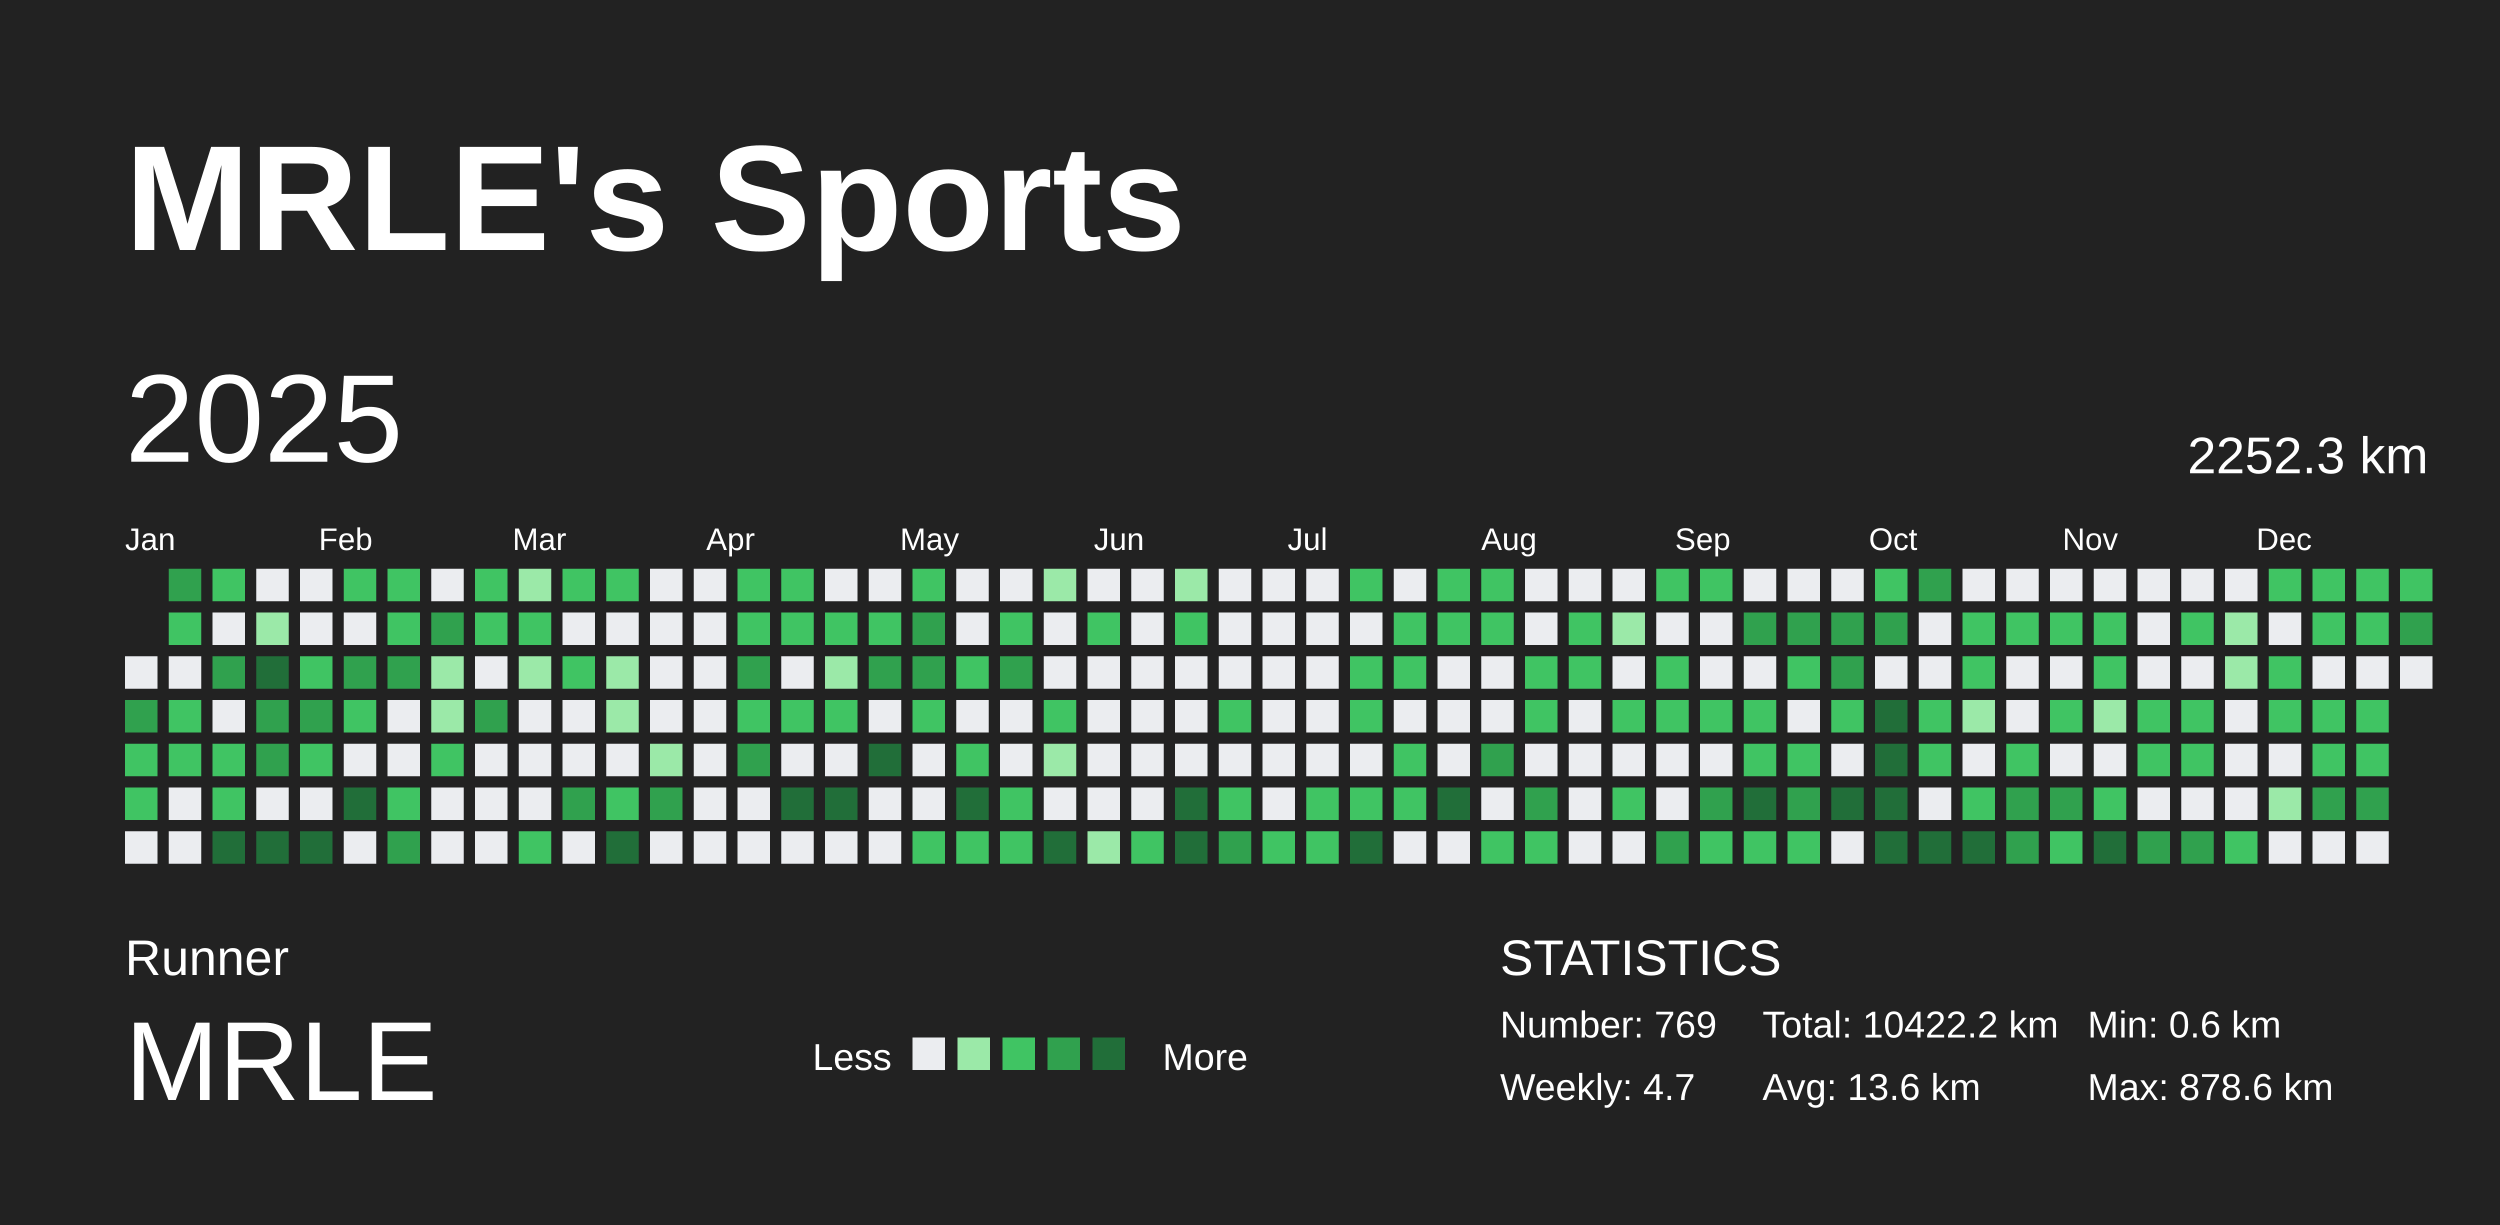
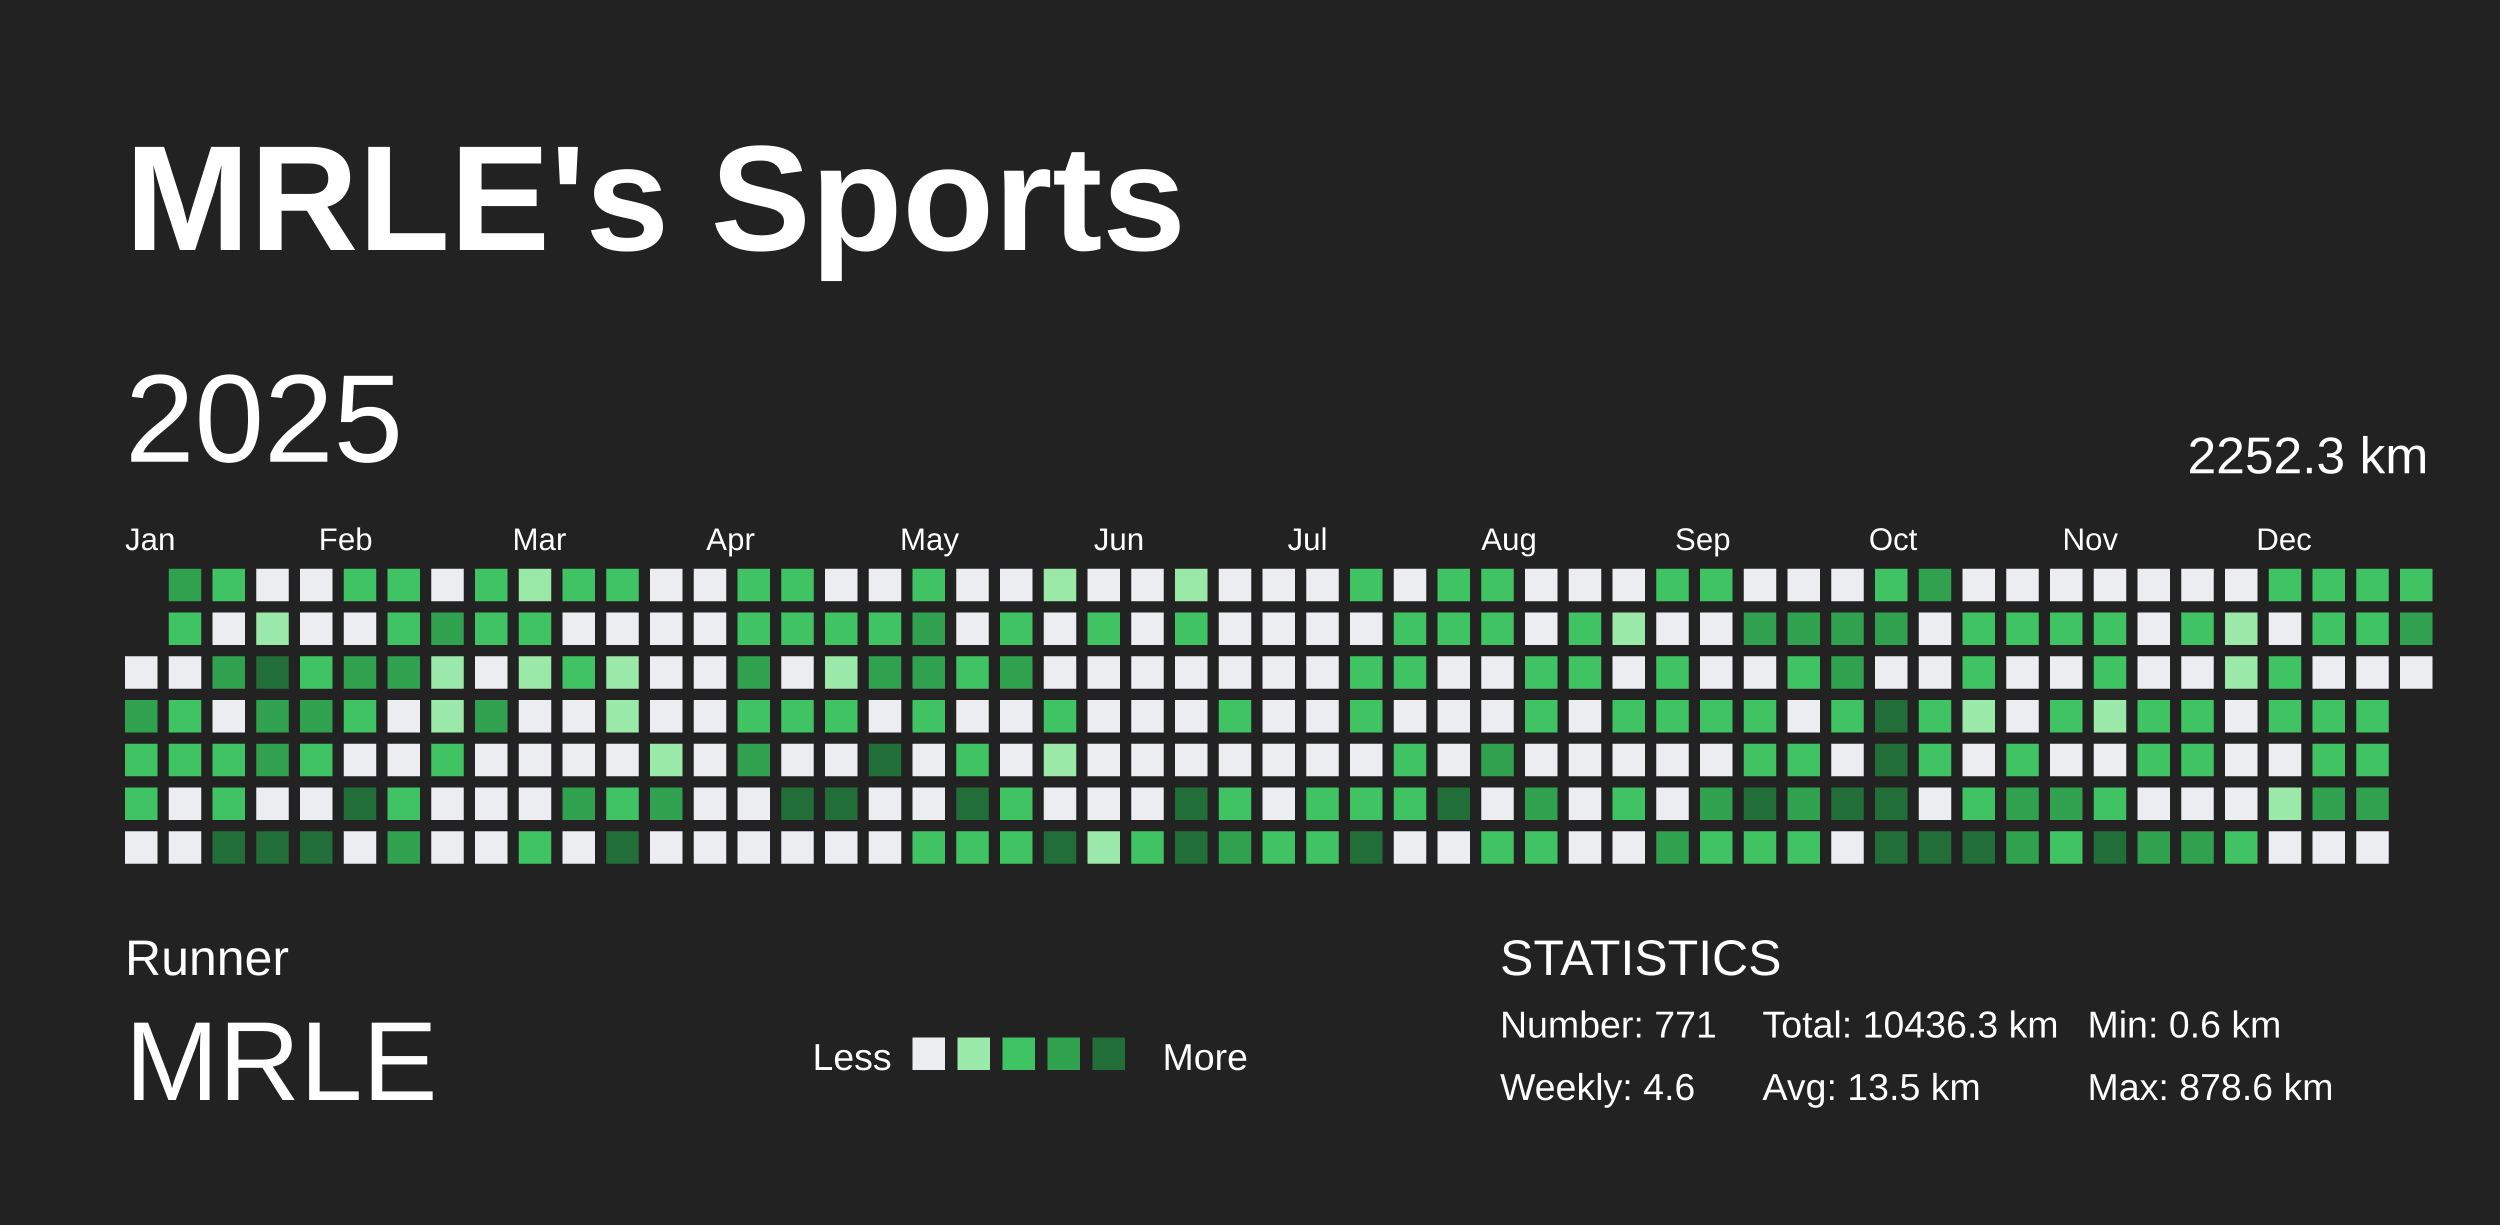
<svg xmlns="http://www.w3.org/2000/svg" baseProfile="full" height="98mm" version="1.1" viewBox="0,0,200,98" width="200mm">
  <defs />
  <rect fill="#222222" height="98" width="200" x="0" y="0" />
  <text fill="#FFFFFF" style="font-size:12px; font-family:Arial; font-weight:bold;" x="10" y="20">MRLE's Sports</text>
  <text fill="#FFFFFF" style="font-size:4px; font-family:Arial" x="10" y="78">Runner</text>
  <text fill="#FFFFFF" style="font-size:9px; font-family:Arial" x="10" y="88">MRLE</text>
  <text fill="#FFFFFF" style="font-size:3px; font-family:Arial" x="65" y="85.6">Less</text>
  <rect fill="#ebedf0" height="2.6" width="2.6" x="73" y="83" />
  <rect fill="#9be9a8" height="2.6" width="2.6" x="76.6" y="83" />
  <rect fill="#40c463" height="2.6" width="2.6" x="80.2" y="83" />
  <rect fill="#30a14e" height="2.6" width="2.6" x="83.8" y="83" />
  <rect fill="#216e39" height="2.6" width="2.6" x="87.4" y="83" />
  <text fill="#FFFFFF" style="font-size:3px; font-family:Arial" x="93" y="85.6">More</text>
  <text fill="#FFFFFF" style="font-size:4px; font-family:Arial" x="120" y="78">STATISTICS</text>
-   <text fill="#FFFFFF" style="font-size:3px; font-family:Arial" x="120" y="83">Number: 769</text>
-   <text fill="#FFFFFF" style="font-size:3px; font-family:Arial" x="120" y="88">Weekly: 4.7</text>
-   <text fill="#FFFFFF" style="font-size:3px; font-family:Arial" x="141" y="83">Total: 10422.2 km</text>
-   <text fill="#FFFFFF" style="font-size:3px; font-family:Arial" x="141" y="88">Avg: 13.6 km</text>
+   <text fill="#FFFFFF" style="font-size:3px; font-family:Arial" x="120" y="83">Number: 771</text>
+   <text fill="#FFFFFF" style="font-size:3px; font-family:Arial" x="120" y="88">Weekly: 4.6</text>
+   <text fill="#FFFFFF" style="font-size:3px; font-family:Arial" x="141" y="83">Total: 10436.3 km</text>
+   <text fill="#FFFFFF" style="font-size:3px; font-family:Arial" x="141" y="88">Avg: 13.5 km</text>
  <text fill="#FFFFFF" style="font-size:3px; font-family:Arial" x="167" y="83">Min: 0.6 km</text>
  <text fill="#FFFFFF" style="font-size:3px; font-family:Arial" x="167" y="88">Max: 878.6 km</text>
  <text dominant-baseline="hanging" fill="#FFFFFF" style="font-size:10.0px; font-family:Arial;" x="10" y="30">2025</text>
  <text dominant-baseline="hanging" fill="#FFFFFF" style="font-size:4.125px; font-family:Arial;" x="175" y="35">2252.3 km</text>
  <text fill="#FFFFFF" style="font-size:2.5px; font-family:Arial" x="10.0" y="44">Jan</text>
  <text fill="#FFFFFF" style="font-size:2.5px; font-family:Arial" x="25.5" y="44">Feb</text>
  <text fill="#FFFFFF" style="font-size:2.5px; font-family:Arial" x="41.0" y="44">Mar</text>
  <text fill="#FFFFFF" style="font-size:2.5px; font-family:Arial" x="56.5" y="44">Apr</text>
  <text fill="#FFFFFF" style="font-size:2.5px; font-family:Arial" x="72.0" y="44">May</text>
  <text fill="#FFFFFF" style="font-size:2.5px; font-family:Arial" x="87.5" y="44">Jun</text>
  <text fill="#FFFFFF" style="font-size:2.5px; font-family:Arial" x="103.0" y="44">Jul</text>
  <text fill="#FFFFFF" style="font-size:2.5px; font-family:Arial" x="118.5" y="44">Aug</text>
  <text fill="#FFFFFF" style="font-size:2.5px; font-family:Arial" x="134.0" y="44">Sep</text>
  <text fill="#FFFFFF" style="font-size:2.5px; font-family:Arial" x="149.5" y="44">Oct</text>
  <text fill="#FFFFFF" style="font-size:2.5px; font-family:Arial" x="165.0" y="44">Nov</text>
  <text fill="#FFFFFF" style="font-size:2.5px; font-family:Arial" x="180.5" y="44">Dec</text>
  <rect fill="#ebedf0" height="2.6" width="2.6" x="10.0" y="52.5" />
  <rect fill="#30a14e" height="2.6" width="2.6" x="10.0" y="56.0" />
  <rect fill="#40c463" height="2.6" width="2.6" x="10.0" y="59.5" />
  <rect fill="#40c463" height="2.6" width="2.6" x="10.0" y="63.0" />
  <rect fill="#ebedf0" height="2.6" width="2.6" x="10.0" y="66.5" />
  <rect fill="#30a14e" height="2.6" width="2.6" x="13.5" y="45.5" />
  <rect fill="#40c463" height="2.6" width="2.6" x="13.5" y="49.0" />
  <rect fill="#ebedf0" height="2.6" width="2.6" x="13.5" y="52.5" />
  <rect fill="#40c463" height="2.6" width="2.6" x="13.5" y="56.0" />
  <rect fill="#40c463" height="2.6" width="2.6" x="13.5" y="59.5" />
  <rect fill="#ebedf0" height="2.6" width="2.6" x="13.5" y="63.0" />
  <rect fill="#ebedf0" height="2.6" width="2.6" x="13.5" y="66.5" />
  <rect fill="#40c463" height="2.6" width="2.6" x="17.0" y="45.5" />
  <rect fill="#ebedf0" height="2.6" width="2.6" x="17.0" y="49.0" />
  <rect fill="#30a14e" height="2.6" width="2.6" x="17.0" y="52.5" />
  <rect fill="#ebedf0" height="2.6" width="2.6" x="17.0" y="56.0" />
  <rect fill="#40c463" height="2.6" width="2.6" x="17.0" y="59.5" />
  <rect fill="#40c463" height="2.6" width="2.6" x="17.0" y="63.0" />
  <rect fill="#216e39" height="2.6" width="2.6" x="17.0" y="66.5" />
  <rect fill="#ebedf0" height="2.6" width="2.6" x="20.5" y="45.5" />
  <rect fill="#9be9a8" height="2.6" width="2.6" x="20.5" y="49.0" />
  <rect fill="#216e39" height="2.6" width="2.6" x="20.5" y="52.5" />
  <rect fill="#30a14e" height="2.6" width="2.6" x="20.5" y="56.0" />
  <rect fill="#30a14e" height="2.6" width="2.6" x="20.5" y="59.5" />
  <rect fill="#ebedf0" height="2.6" width="2.6" x="20.5" y="63.0" />
  <rect fill="#216e39" height="2.6" width="2.6" x="20.5" y="66.5" />
  <rect fill="#ebedf0" height="2.6" width="2.6" x="24.0" y="45.5" />
  <rect fill="#ebedf0" height="2.6" width="2.6" x="24.0" y="49.0" />
  <rect fill="#40c463" height="2.6" width="2.6" x="24.0" y="52.5" />
  <rect fill="#30a14e" height="2.6" width="2.6" x="24.0" y="56.0" />
  <rect fill="#40c463" height="2.6" width="2.6" x="24.0" y="59.5" />
  <rect fill="#ebedf0" height="2.6" width="2.6" x="24.0" y="63.0" />
  <rect fill="#216e39" height="2.6" width="2.6" x="24.0" y="66.5" />
  <rect fill="#40c463" height="2.6" width="2.6" x="27.5" y="45.5" />
  <rect fill="#ebedf0" height="2.6" width="2.6" x="27.5" y="49.0" />
  <rect fill="#30a14e" height="2.6" width="2.6" x="27.5" y="52.5" />
  <rect fill="#40c463" height="2.6" width="2.6" x="27.5" y="56.0" />
  <rect fill="#ebedf0" height="2.6" width="2.6" x="27.5" y="59.5" />
  <rect fill="#216e39" height="2.6" width="2.6" x="27.5" y="63.0" />
  <rect fill="#ebedf0" height="2.6" width="2.6" x="27.5" y="66.5" />
  <rect fill="#40c463" height="2.6" width="2.6" x="31.0" y="45.5" />
  <rect fill="#40c463" height="2.6" width="2.6" x="31.0" y="49.0" />
  <rect fill="#30a14e" height="2.6" width="2.6" x="31.0" y="52.5" />
  <rect fill="#ebedf0" height="2.6" width="2.6" x="31.0" y="56.0" />
  <rect fill="#ebedf0" height="2.6" width="2.6" x="31.0" y="59.5" />
  <rect fill="#40c463" height="2.6" width="2.6" x="31.0" y="63.0" />
  <rect fill="#30a14e" height="2.6" width="2.6" x="31.0" y="66.5" />
  <rect fill="#ebedf0" height="2.6" width="2.6" x="34.5" y="45.5" />
  <rect fill="#30a14e" height="2.6" width="2.6" x="34.5" y="49.0" />
  <rect fill="#9be9a8" height="2.6" width="2.6" x="34.5" y="52.5" />
  <rect fill="#9be9a8" height="2.6" width="2.6" x="34.5" y="56.0" />
  <rect fill="#40c463" height="2.6" width="2.6" x="34.5" y="59.5" />
  <rect fill="#ebedf0" height="2.6" width="2.6" x="34.5" y="63.0" />
  <rect fill="#ebedf0" height="2.6" width="2.6" x="34.5" y="66.5" />
  <rect fill="#40c463" height="2.6" width="2.6" x="38.0" y="45.5" />
  <rect fill="#40c463" height="2.6" width="2.6" x="38.0" y="49.0" />
  <rect fill="#ebedf0" height="2.6" width="2.6" x="38.0" y="52.5" />
  <rect fill="#30a14e" height="2.6" width="2.6" x="38.0" y="56.0" />
  <rect fill="#ebedf0" height="2.6" width="2.6" x="38.0" y="59.5" />
  <rect fill="#ebedf0" height="2.6" width="2.6" x="38.0" y="63.0" />
  <rect fill="#ebedf0" height="2.6" width="2.6" x="38.0" y="66.5" />
  <rect fill="#9be9a8" height="2.6" width="2.6" x="41.5" y="45.5" />
  <rect fill="#40c463" height="2.6" width="2.6" x="41.5" y="49.0" />
  <rect fill="#9be9a8" height="2.6" width="2.6" x="41.5" y="52.5" />
  <rect fill="#ebedf0" height="2.6" width="2.6" x="41.5" y="56.0" />
  <rect fill="#ebedf0" height="2.6" width="2.6" x="41.5" y="59.5" />
  <rect fill="#ebedf0" height="2.6" width="2.6" x="41.5" y="63.0" />
  <rect fill="#40c463" height="2.6" width="2.6" x="41.5" y="66.5" />
  <rect fill="#40c463" height="2.6" width="2.6" x="45.0" y="45.5" />
  <rect fill="#ebedf0" height="2.6" width="2.6" x="45.0" y="49.0" />
  <rect fill="#40c463" height="2.6" width="2.6" x="45.0" y="52.5" />
  <rect fill="#ebedf0" height="2.6" width="2.6" x="45.0" y="56.0" />
  <rect fill="#ebedf0" height="2.6" width="2.6" x="45.0" y="59.5" />
  <rect fill="#30a14e" height="2.6" width="2.6" x="45.0" y="63.0" />
  <rect fill="#ebedf0" height="2.6" width="2.6" x="45.0" y="66.5" />
  <rect fill="#40c463" height="2.6" width="2.6" x="48.5" y="45.5" />
  <rect fill="#ebedf0" height="2.6" width="2.6" x="48.5" y="49.0" />
  <rect fill="#9be9a8" height="2.6" width="2.6" x="48.5" y="52.5" />
  <rect fill="#9be9a8" height="2.6" width="2.6" x="48.5" y="56.0" />
  <rect fill="#ebedf0" height="2.6" width="2.6" x="48.5" y="59.5" />
  <rect fill="#40c463" height="2.6" width="2.6" x="48.5" y="63.0" />
  <rect fill="#216e39" height="2.6" width="2.6" x="48.5" y="66.5" />
  <rect fill="#ebedf0" height="2.6" width="2.6" x="52.0" y="45.5" />
  <rect fill="#ebedf0" height="2.6" width="2.6" x="52.0" y="49.0" />
  <rect fill="#ebedf0" height="2.6" width="2.6" x="52.0" y="52.5" />
  <rect fill="#ebedf0" height="2.6" width="2.6" x="52.0" y="56.0" />
  <rect fill="#9be9a8" height="2.6" width="2.6" x="52.0" y="59.5" />
  <rect fill="#30a14e" height="2.6" width="2.6" x="52.0" y="63.0" />
  <rect fill="#ebedf0" height="2.6" width="2.6" x="52.0" y="66.5" />
  <rect fill="#ebedf0" height="2.6" width="2.6" x="55.5" y="45.5" />
  <rect fill="#ebedf0" height="2.6" width="2.6" x="55.5" y="49.0" />
  <rect fill="#ebedf0" height="2.6" width="2.6" x="55.5" y="52.5" />
  <rect fill="#ebedf0" height="2.6" width="2.6" x="55.5" y="56.0" />
  <rect fill="#ebedf0" height="2.6" width="2.6" x="55.5" y="59.5" />
  <rect fill="#ebedf0" height="2.6" width="2.6" x="55.5" y="63.0" />
  <rect fill="#ebedf0" height="2.6" width="2.6" x="55.5" y="66.5" />
  <rect fill="#40c463" height="2.6" width="2.6" x="59.0" y="45.5" />
  <rect fill="#40c463" height="2.6" width="2.6" x="59.0" y="49.0" />
  <rect fill="#30a14e" height="2.6" width="2.6" x="59.0" y="52.5" />
  <rect fill="#40c463" height="2.6" width="2.6" x="59.0" y="56.0" />
  <rect fill="#30a14e" height="2.6" width="2.6" x="59.0" y="59.5" />
  <rect fill="#ebedf0" height="2.6" width="2.6" x="59.0" y="63.0" />
  <rect fill="#ebedf0" height="2.6" width="2.6" x="59.0" y="66.5" />
  <rect fill="#40c463" height="2.6" width="2.6" x="62.5" y="45.5" />
  <rect fill="#40c463" height="2.6" width="2.6" x="62.5" y="49.0" />
  <rect fill="#ebedf0" height="2.6" width="2.6" x="62.5" y="52.5" />
  <rect fill="#40c463" height="2.6" width="2.6" x="62.5" y="56.0" />
  <rect fill="#ebedf0" height="2.6" width="2.6" x="62.5" y="59.5" />
  <rect fill="#216e39" height="2.6" width="2.6" x="62.5" y="63.0" />
  <rect fill="#ebedf0" height="2.6" width="2.6" x="62.5" y="66.5" />
  <rect fill="#ebedf0" height="2.6" width="2.6" x="66.0" y="45.5" />
  <rect fill="#40c463" height="2.6" width="2.6" x="66.0" y="49.0" />
  <rect fill="#9be9a8" height="2.6" width="2.6" x="66.0" y="52.5" />
  <rect fill="#40c463" height="2.6" width="2.6" x="66.0" y="56.0" />
  <rect fill="#ebedf0" height="2.6" width="2.6" x="66.0" y="59.5" />
  <rect fill="#216e39" height="2.6" width="2.6" x="66.0" y="63.0" />
  <rect fill="#ebedf0" height="2.6" width="2.6" x="66.0" y="66.5" />
  <rect fill="#ebedf0" height="2.6" width="2.6" x="69.5" y="45.5" />
  <rect fill="#40c463" height="2.6" width="2.6" x="69.5" y="49.0" />
  <rect fill="#30a14e" height="2.6" width="2.6" x="69.5" y="52.5" />
  <rect fill="#ebedf0" height="2.6" width="2.6" x="69.5" y="56.0" />
  <rect fill="#216e39" height="2.6" width="2.6" x="69.5" y="59.5" />
  <rect fill="#ebedf0" height="2.6" width="2.6" x="69.5" y="63.0" />
  <rect fill="#ebedf0" height="2.6" width="2.6" x="69.5" y="66.5" />
  <rect fill="#40c463" height="2.6" width="2.6" x="73.0" y="45.5" />
  <rect fill="#30a14e" height="2.6" width="2.6" x="73.0" y="49.0" />
  <rect fill="#30a14e" height="2.6" width="2.6" x="73.0" y="52.5" />
  <rect fill="#40c463" height="2.6" width="2.6" x="73.0" y="56.0" />
  <rect fill="#ebedf0" height="2.6" width="2.6" x="73.0" y="59.5" />
  <rect fill="#ebedf0" height="2.6" width="2.6" x="73.0" y="63.0" />
  <rect fill="#40c463" height="2.6" width="2.6" x="73.0" y="66.5" />
  <rect fill="#ebedf0" height="2.6" width="2.6" x="76.5" y="45.5" />
  <rect fill="#ebedf0" height="2.6" width="2.6" x="76.5" y="49.0" />
  <rect fill="#40c463" height="2.6" width="2.6" x="76.5" y="52.5" />
  <rect fill="#ebedf0" height="2.6" width="2.6" x="76.5" y="56.0" />
  <rect fill="#40c463" height="2.6" width="2.6" x="76.5" y="59.5" />
  <rect fill="#216e39" height="2.6" width="2.6" x="76.5" y="63.0" />
  <rect fill="#40c463" height="2.6" width="2.6" x="76.5" y="66.5" />
  <rect fill="#ebedf0" height="2.6" width="2.6" x="80.0" y="45.5" />
  <rect fill="#40c463" height="2.6" width="2.6" x="80.0" y="49.0" />
  <rect fill="#30a14e" height="2.6" width="2.6" x="80.0" y="52.5" />
  <rect fill="#ebedf0" height="2.6" width="2.6" x="80.0" y="56.0" />
  <rect fill="#ebedf0" height="2.6" width="2.6" x="80.0" y="59.5" />
  <rect fill="#40c463" height="2.6" width="2.6" x="80.0" y="63.0" />
  <rect fill="#40c463" height="2.6" width="2.6" x="80.0" y="66.5" />
  <rect fill="#9be9a8" height="2.6" width="2.6" x="83.5" y="45.5" />
  <rect fill="#ebedf0" height="2.6" width="2.6" x="83.5" y="49.0" />
  <rect fill="#ebedf0" height="2.6" width="2.6" x="83.5" y="52.5" />
  <rect fill="#40c463" height="2.6" width="2.6" x="83.5" y="56.0" />
  <rect fill="#9be9a8" height="2.6" width="2.6" x="83.5" y="59.5" />
  <rect fill="#ebedf0" height="2.6" width="2.6" x="83.5" y="63.0" />
  <rect fill="#216e39" height="2.6" width="2.6" x="83.5" y="66.5" />
  <rect fill="#ebedf0" height="2.6" width="2.6" x="87.0" y="45.5" />
  <rect fill="#40c463" height="2.6" width="2.6" x="87.0" y="49.0" />
  <rect fill="#ebedf0" height="2.6" width="2.6" x="87.0" y="52.5" />
  <rect fill="#ebedf0" height="2.6" width="2.6" x="87.0" y="56.0" />
  <rect fill="#ebedf0" height="2.6" width="2.6" x="87.0" y="59.5" />
  <rect fill="#ebedf0" height="2.6" width="2.6" x="87.0" y="63.0" />
  <rect fill="#9be9a8" height="2.6" width="2.6" x="87.0" y="66.5" />
  <rect fill="#ebedf0" height="2.6" width="2.6" x="90.5" y="45.5" />
  <rect fill="#ebedf0" height="2.6" width="2.6" x="90.5" y="49.0" />
  <rect fill="#ebedf0" height="2.6" width="2.6" x="90.5" y="52.5" />
  <rect fill="#ebedf0" height="2.6" width="2.6" x="90.5" y="56.0" />
  <rect fill="#ebedf0" height="2.6" width="2.6" x="90.5" y="59.5" />
  <rect fill="#ebedf0" height="2.6" width="2.6" x="90.5" y="63.0" />
  <rect fill="#40c463" height="2.6" width="2.6" x="90.5" y="66.5" />
  <rect fill="#9be9a8" height="2.6" width="2.6" x="94.0" y="45.5" />
  <rect fill="#40c463" height="2.6" width="2.6" x="94.0" y="49.0" />
  <rect fill="#ebedf0" height="2.6" width="2.6" x="94.0" y="52.5" />
  <rect fill="#ebedf0" height="2.6" width="2.6" x="94.0" y="56.0" />
  <rect fill="#ebedf0" height="2.6" width="2.6" x="94.0" y="59.5" />
  <rect fill="#216e39" height="2.6" width="2.6" x="94.0" y="63.0" />
  <rect fill="#216e39" height="2.6" width="2.6" x="94.0" y="66.5" />
  <rect fill="#ebedf0" height="2.6" width="2.6" x="97.5" y="45.5" />
  <rect fill="#ebedf0" height="2.6" width="2.6" x="97.5" y="49.0" />
  <rect fill="#ebedf0" height="2.6" width="2.6" x="97.5" y="52.5" />
  <rect fill="#40c463" height="2.6" width="2.6" x="97.5" y="56.0" />
  <rect fill="#ebedf0" height="2.6" width="2.6" x="97.5" y="59.5" />
  <rect fill="#40c463" height="2.6" width="2.6" x="97.5" y="63.0" />
  <rect fill="#30a14e" height="2.6" width="2.6" x="97.5" y="66.5" />
  <rect fill="#ebedf0" height="2.6" width="2.6" x="101.0" y="45.5" />
  <rect fill="#ebedf0" height="2.6" width="2.6" x="101.0" y="49.0" />
  <rect fill="#ebedf0" height="2.6" width="2.6" x="101.0" y="52.5" />
  <rect fill="#ebedf0" height="2.6" width="2.6" x="101.0" y="56.0" />
  <rect fill="#ebedf0" height="2.6" width="2.6" x="101.0" y="59.5" />
  <rect fill="#ebedf0" height="2.6" width="2.6" x="101.0" y="63.0" />
  <rect fill="#40c463" height="2.6" width="2.6" x="101.0" y="66.5" />
  <rect fill="#ebedf0" height="2.6" width="2.6" x="104.5" y="45.5" />
  <rect fill="#ebedf0" height="2.6" width="2.6" x="104.5" y="49.0" />
  <rect fill="#ebedf0" height="2.6" width="2.6" x="104.5" y="52.5" />
  <rect fill="#ebedf0" height="2.6" width="2.6" x="104.5" y="56.0" />
  <rect fill="#ebedf0" height="2.6" width="2.6" x="104.5" y="59.5" />
  <rect fill="#40c463" height="2.6" width="2.6" x="104.5" y="63.0" />
  <rect fill="#40c463" height="2.6" width="2.6" x="104.5" y="66.5" />
  <rect fill="#40c463" height="2.6" width="2.6" x="108.0" y="45.5" />
  <rect fill="#ebedf0" height="2.6" width="2.6" x="108.0" y="49.0" />
  <rect fill="#40c463" height="2.6" width="2.6" x="108.0" y="52.5" />
  <rect fill="#40c463" height="2.6" width="2.6" x="108.0" y="56.0" />
  <rect fill="#ebedf0" height="2.6" width="2.6" x="108.0" y="59.5" />
  <rect fill="#40c463" height="2.6" width="2.6" x="108.0" y="63.0" />
  <rect fill="#216e39" height="2.6" width="2.6" x="108.0" y="66.5" />
  <rect fill="#ebedf0" height="2.6" width="2.6" x="111.5" y="45.5" />
  <rect fill="#40c463" height="2.6" width="2.6" x="111.5" y="49.0" />
  <rect fill="#40c463" height="2.6" width="2.6" x="111.5" y="52.5" />
  <rect fill="#ebedf0" height="2.6" width="2.6" x="111.5" y="56.0" />
  <rect fill="#40c463" height="2.6" width="2.6" x="111.5" y="59.5" />
  <rect fill="#40c463" height="2.6" width="2.6" x="111.5" y="63.0" />
  <rect fill="#ebedf0" height="2.6" width="2.6" x="111.5" y="66.5" />
  <rect fill="#40c463" height="2.6" width="2.6" x="115.0" y="45.5" />
  <rect fill="#40c463" height="2.6" width="2.6" x="115.0" y="49.0" />
  <rect fill="#ebedf0" height="2.6" width="2.6" x="115.0" y="52.5" />
  <rect fill="#ebedf0" height="2.6" width="2.6" x="115.0" y="56.0" />
  <rect fill="#ebedf0" height="2.6" width="2.6" x="115.0" y="59.5" />
  <rect fill="#216e39" height="2.6" width="2.6" x="115.0" y="63.0" />
  <rect fill="#ebedf0" height="2.6" width="2.6" x="115.0" y="66.5" />
  <rect fill="#40c463" height="2.6" width="2.6" x="118.5" y="45.5" />
  <rect fill="#40c463" height="2.6" width="2.6" x="118.5" y="49.0" />
  <rect fill="#ebedf0" height="2.6" width="2.6" x="118.5" y="52.5" />
  <rect fill="#ebedf0" height="2.6" width="2.6" x="118.5" y="56.0" />
  <rect fill="#30a14e" height="2.6" width="2.6" x="118.5" y="59.5" />
  <rect fill="#ebedf0" height="2.6" width="2.6" x="118.5" y="63.0" />
  <rect fill="#40c463" height="2.6" width="2.6" x="118.5" y="66.5" />
  <rect fill="#ebedf0" height="2.6" width="2.6" x="122.0" y="45.5" />
  <rect fill="#ebedf0" height="2.6" width="2.6" x="122.0" y="49.0" />
  <rect fill="#40c463" height="2.6" width="2.6" x="122.0" y="52.5" />
  <rect fill="#40c463" height="2.6" width="2.6" x="122.0" y="56.0" />
  <rect fill="#ebedf0" height="2.6" width="2.6" x="122.0" y="59.5" />
  <rect fill="#30a14e" height="2.6" width="2.6" x="122.0" y="63.0" />
  <rect fill="#40c463" height="2.6" width="2.6" x="122.0" y="66.5" />
  <rect fill="#ebedf0" height="2.6" width="2.6" x="125.5" y="45.5" />
  <rect fill="#40c463" height="2.6" width="2.6" x="125.5" y="49.0" />
  <rect fill="#40c463" height="2.6" width="2.6" x="125.5" y="52.5" />
  <rect fill="#ebedf0" height="2.6" width="2.6" x="125.5" y="56.0" />
  <rect fill="#ebedf0" height="2.6" width="2.6" x="125.5" y="59.5" />
  <rect fill="#ebedf0" height="2.6" width="2.6" x="125.5" y="63.0" />
  <rect fill="#ebedf0" height="2.6" width="2.6" x="125.5" y="66.5" />
  <rect fill="#ebedf0" height="2.6" width="2.6" x="129.0" y="45.5" />
  <rect fill="#9be9a8" height="2.6" width="2.6" x="129.0" y="49.0" />
  <rect fill="#ebedf0" height="2.6" width="2.6" x="129.0" y="52.5" />
  <rect fill="#40c463" height="2.6" width="2.6" x="129.0" y="56.0" />
  <rect fill="#ebedf0" height="2.6" width="2.6" x="129.0" y="59.5" />
  <rect fill="#40c463" height="2.6" width="2.6" x="129.0" y="63.0" />
  <rect fill="#ebedf0" height="2.6" width="2.6" x="129.0" y="66.5" />
  <rect fill="#40c463" height="2.6" width="2.6" x="132.5" y="45.5" />
  <rect fill="#ebedf0" height="2.6" width="2.6" x="132.5" y="49.0" />
  <rect fill="#40c463" height="2.6" width="2.6" x="132.5" y="52.5" />
  <rect fill="#40c463" height="2.6" width="2.6" x="132.5" y="56.0" />
  <rect fill="#ebedf0" height="2.6" width="2.6" x="132.5" y="59.5" />
  <rect fill="#ebedf0" height="2.6" width="2.6" x="132.5" y="63.0" />
  <rect fill="#30a14e" height="2.6" width="2.6" x="132.5" y="66.5" />
  <rect fill="#40c463" height="2.6" width="2.6" x="136.0" y="45.5" />
  <rect fill="#ebedf0" height="2.6" width="2.6" x="136.0" y="49.0" />
  <rect fill="#ebedf0" height="2.6" width="2.6" x="136.0" y="52.5" />
  <rect fill="#40c463" height="2.6" width="2.6" x="136.0" y="56.0" />
  <rect fill="#ebedf0" height="2.6" width="2.6" x="136.0" y="59.5" />
  <rect fill="#30a14e" height="2.6" width="2.6" x="136.0" y="63.0" />
  <rect fill="#40c463" height="2.6" width="2.6" x="136.0" y="66.5" />
  <rect fill="#ebedf0" height="2.6" width="2.6" x="139.5" y="45.5" />
  <rect fill="#30a14e" height="2.6" width="2.6" x="139.5" y="49.0" />
  <rect fill="#ebedf0" height="2.6" width="2.6" x="139.5" y="52.5" />
  <rect fill="#40c463" height="2.6" width="2.6" x="139.5" y="56.0" />
  <rect fill="#40c463" height="2.6" width="2.6" x="139.5" y="59.5" />
  <rect fill="#216e39" height="2.6" width="2.6" x="139.5" y="63.0" />
  <rect fill="#40c463" height="2.6" width="2.6" x="139.5" y="66.5" />
  <rect fill="#ebedf0" height="2.6" width="2.6" x="143.0" y="45.5" />
  <rect fill="#30a14e" height="2.6" width="2.6" x="143.0" y="49.0" />
  <rect fill="#40c463" height="2.6" width="2.6" x="143.0" y="52.5" />
  <rect fill="#ebedf0" height="2.6" width="2.6" x="143.0" y="56.0" />
  <rect fill="#40c463" height="2.6" width="2.6" x="143.0" y="59.5" />
  <rect fill="#30a14e" height="2.6" width="2.6" x="143.0" y="63.0" />
  <rect fill="#40c463" height="2.6" width="2.6" x="143.0" y="66.5" />
  <rect fill="#ebedf0" height="2.6" width="2.6" x="146.5" y="45.5" />
  <rect fill="#30a14e" height="2.6" width="2.6" x="146.5" y="49.0" />
  <rect fill="#30a14e" height="2.6" width="2.6" x="146.5" y="52.5" />
  <rect fill="#40c463" height="2.6" width="2.6" x="146.5" y="56.0" />
  <rect fill="#ebedf0" height="2.6" width="2.6" x="146.5" y="59.5" />
  <rect fill="#216e39" height="2.6" width="2.6" x="146.5" y="63.0" />
  <rect fill="#ebedf0" height="2.6" width="2.6" x="146.5" y="66.5" />
  <rect fill="#40c463" height="2.6" width="2.6" x="150.0" y="45.5" />
  <rect fill="#30a14e" height="2.6" width="2.6" x="150.0" y="49.0" />
  <rect fill="#ebedf0" height="2.6" width="2.6" x="150.0" y="52.5" />
  <rect fill="#216e39" height="2.6" width="2.6" x="150.0" y="56.0" />
  <rect fill="#216e39" height="2.6" width="2.6" x="150.0" y="59.5" />
  <rect fill="#216e39" height="2.6" width="2.6" x="150.0" y="63.0" />
  <rect fill="#216e39" height="2.6" width="2.6" x="150.0" y="66.5" />
  <rect fill="#30a14e" height="2.6" width="2.6" x="153.5" y="45.5" />
  <rect fill="#ebedf0" height="2.6" width="2.6" x="153.5" y="49.0" />
  <rect fill="#ebedf0" height="2.6" width="2.6" x="153.5" y="52.5" />
  <rect fill="#40c463" height="2.6" width="2.6" x="153.5" y="56.0" />
  <rect fill="#40c463" height="2.6" width="2.6" x="153.5" y="59.5" />
  <rect fill="#ebedf0" height="2.6" width="2.6" x="153.5" y="63.0" />
  <rect fill="#216e39" height="2.6" width="2.6" x="153.5" y="66.5" />
  <rect fill="#ebedf0" height="2.6" width="2.6" x="157.0" y="45.5" />
  <rect fill="#40c463" height="2.6" width="2.6" x="157.0" y="49.0" />
  <rect fill="#40c463" height="2.6" width="2.6" x="157.0" y="52.5" />
  <rect fill="#9be9a8" height="2.6" width="2.6" x="157.0" y="56.0" />
  <rect fill="#ebedf0" height="2.6" width="2.6" x="157.0" y="59.5" />
  <rect fill="#40c463" height="2.6" width="2.6" x="157.0" y="63.0" />
  <rect fill="#216e39" height="2.6" width="2.6" x="157.0" y="66.5" />
  <rect fill="#ebedf0" height="2.6" width="2.6" x="160.5" y="45.5" />
  <rect fill="#40c463" height="2.6" width="2.6" x="160.5" y="49.0" />
  <rect fill="#ebedf0" height="2.6" width="2.6" x="160.5" y="52.5" />
  <rect fill="#ebedf0" height="2.6" width="2.6" x="160.5" y="56.0" />
  <rect fill="#40c463" height="2.6" width="2.6" x="160.5" y="59.5" />
  <rect fill="#30a14e" height="2.6" width="2.6" x="160.5" y="63.0" />
  <rect fill="#30a14e" height="2.6" width="2.6" x="160.5" y="66.5" />
  <rect fill="#ebedf0" height="2.6" width="2.6" x="164.0" y="45.5" />
  <rect fill="#40c463" height="2.6" width="2.6" x="164.0" y="49.0" />
  <rect fill="#ebedf0" height="2.6" width="2.6" x="164.0" y="52.5" />
  <rect fill="#40c463" height="2.6" width="2.6" x="164.0" y="56.0" />
  <rect fill="#ebedf0" height="2.6" width="2.6" x="164.0" y="59.5" />
  <rect fill="#30a14e" height="2.6" width="2.6" x="164.0" y="63.0" />
  <rect fill="#40c463" height="2.6" width="2.6" x="164.0" y="66.5" />
  <rect fill="#ebedf0" height="2.6" width="2.6" x="167.5" y="45.5" />
  <rect fill="#40c463" height="2.6" width="2.6" x="167.5" y="49.0" />
  <rect fill="#40c463" height="2.6" width="2.6" x="167.5" y="52.5" />
  <rect fill="#9be9a8" height="2.6" width="2.6" x="167.5" y="56.0" />
  <rect fill="#ebedf0" height="2.6" width="2.6" x="167.5" y="59.5" />
  <rect fill="#40c463" height="2.6" width="2.6" x="167.5" y="63.0" />
  <rect fill="#216e39" height="2.6" width="2.6" x="167.5" y="66.5" />
  <rect fill="#ebedf0" height="2.6" width="2.6" x="171.0" y="45.5" />
  <rect fill="#ebedf0" height="2.6" width="2.6" x="171.0" y="49.0" />
  <rect fill="#ebedf0" height="2.6" width="2.6" x="171.0" y="52.5" />
  <rect fill="#40c463" height="2.6" width="2.6" x="171.0" y="56.0" />
  <rect fill="#40c463" height="2.6" width="2.6" x="171.0" y="59.5" />
  <rect fill="#ebedf0" height="2.6" width="2.6" x="171.0" y="63.0" />
  <rect fill="#30a14e" height="2.6" width="2.6" x="171.0" y="66.5" />
  <rect fill="#ebedf0" height="2.6" width="2.6" x="174.5" y="45.5" />
  <rect fill="#40c463" height="2.6" width="2.6" x="174.5" y="49.0" />
  <rect fill="#ebedf0" height="2.6" width="2.6" x="174.5" y="52.5" />
  <rect fill="#40c463" height="2.6" width="2.6" x="174.5" y="56.0" />
  <rect fill="#40c463" height="2.6" width="2.6" x="174.5" y="59.5" />
  <rect fill="#ebedf0" height="2.6" width="2.6" x="174.5" y="63.0" />
  <rect fill="#30a14e" height="2.6" width="2.6" x="174.5" y="66.5" />
  <rect fill="#ebedf0" height="2.6" width="2.6" x="178.0" y="45.5" />
  <rect fill="#9be9a8" height="2.6" width="2.6" x="178.0" y="49.0" />
  <rect fill="#9be9a8" height="2.6" width="2.6" x="178.0" y="52.5" />
  <rect fill="#ebedf0" height="2.6" width="2.6" x="178.0" y="56.0" />
  <rect fill="#ebedf0" height="2.6" width="2.6" x="178.0" y="59.5" />
  <rect fill="#ebedf0" height="2.6" width="2.6" x="178.0" y="63.0" />
  <rect fill="#40c463" height="2.6" width="2.6" x="178.0" y="66.5" />
  <rect fill="#40c463" height="2.6" width="2.6" x="181.5" y="45.5" />
  <rect fill="#ebedf0" height="2.6" width="2.6" x="181.5" y="49.0" />
  <rect fill="#40c463" height="2.6" width="2.6" x="181.5" y="52.5" />
  <rect fill="#40c463" height="2.6" width="2.6" x="181.5" y="56.0" />
  <rect fill="#ebedf0" height="2.6" width="2.6" x="181.5" y="59.5" />
  <rect fill="#9be9a8" height="2.6" width="2.6" x="181.5" y="63.0" />
  <rect fill="#ebedf0" height="2.6" width="2.6" x="181.5" y="66.5" />
  <rect fill="#40c463" height="2.6" width="2.6" x="185.0" y="45.5" />
  <rect fill="#40c463" height="2.6" width="2.6" x="185.0" y="49.0" />
  <rect fill="#ebedf0" height="2.6" width="2.6" x="185.0" y="52.5" />
  <rect fill="#40c463" height="2.6" width="2.6" x="185.0" y="56.0" />
  <rect fill="#40c463" height="2.6" width="2.6" x="185.0" y="59.5" />
  <rect fill="#30a14e" height="2.6" width="2.6" x="185.0" y="63.0" />
  <rect fill="#ebedf0" height="2.6" width="2.6" x="185.0" y="66.5" />
  <rect fill="#40c463" height="2.6" width="2.6" x="188.5" y="45.5" />
  <rect fill="#40c463" height="2.6" width="2.6" x="188.5" y="49.0" />
  <rect fill="#ebedf0" height="2.6" width="2.6" x="188.5" y="52.5" />
  <rect fill="#40c463" height="2.6" width="2.6" x="188.5" y="56.0" />
  <rect fill="#40c463" height="2.6" width="2.6" x="188.5" y="59.5" />
  <rect fill="#30a14e" height="2.6" width="2.6" x="188.5" y="63.0" />
  <rect fill="#ebedf0" height="2.6" width="2.6" x="188.5" y="66.5" />
  <rect fill="#40c463" height="2.6" width="2.6" x="192.0" y="45.5" />
  <rect fill="#30a14e" height="2.6" width="2.6" x="192.0" y="49.0" />
  <rect fill="#ebedf0" height="2.6" width="2.6" x="192.0" y="52.5" />
</svg>
